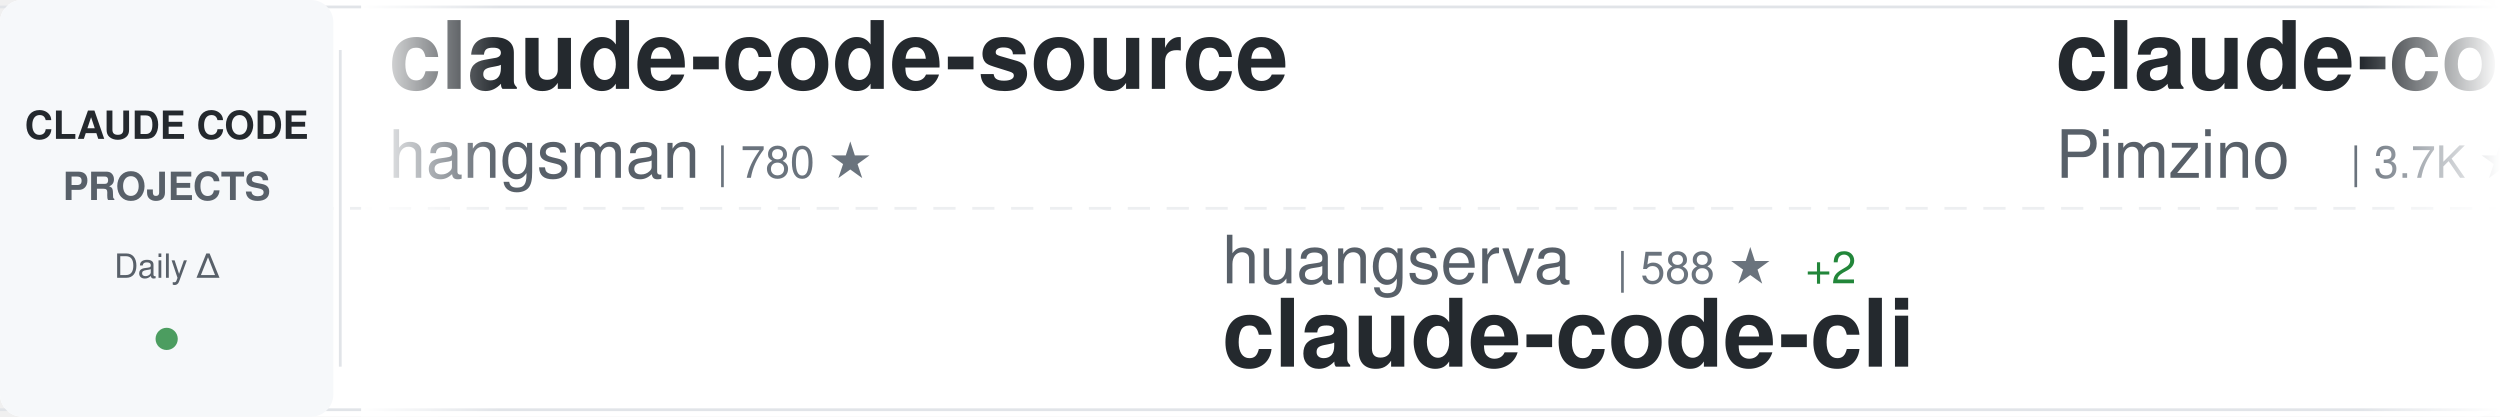
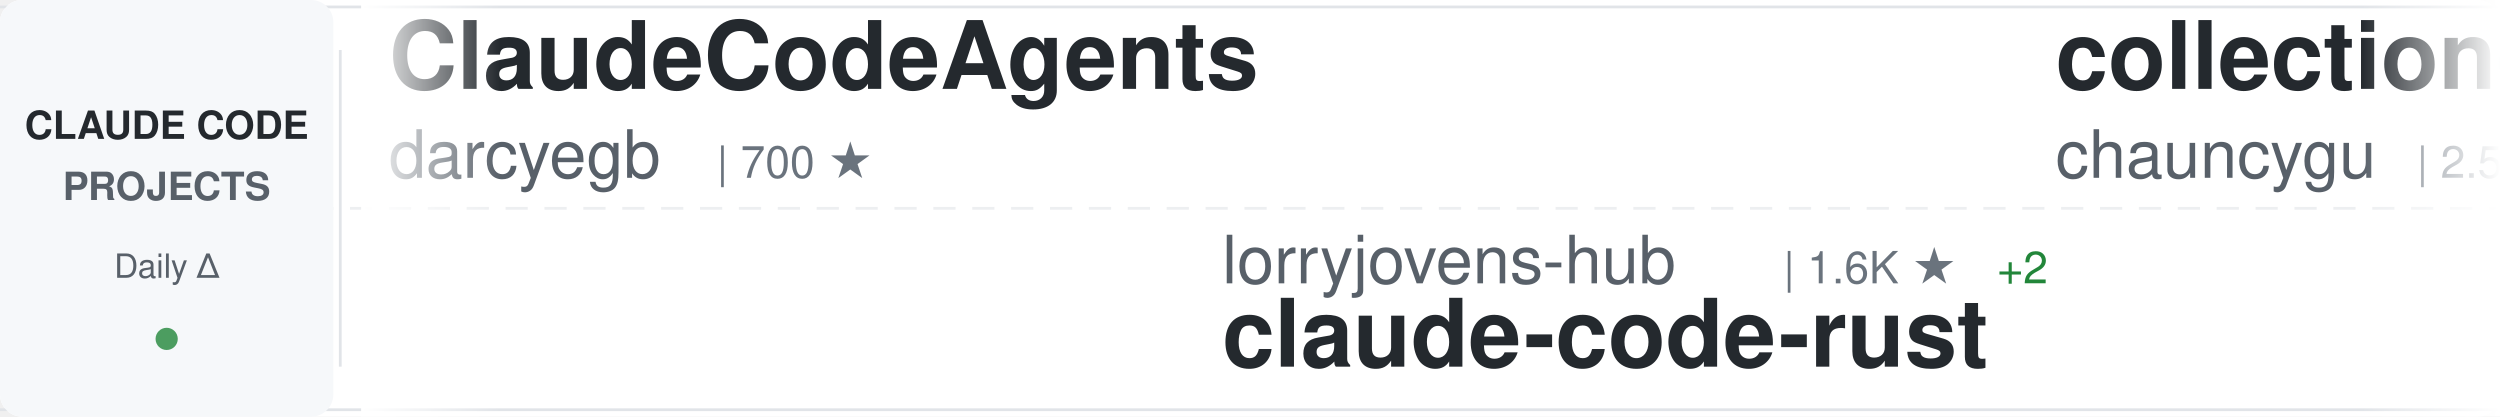
<svg xmlns="http://www.w3.org/2000/svg" width="900" height="150">
  <defs>
    <linearGradient id="awesomeLeftFade" x1="0%" y1="0%" x2="100%" y2="0%">
      <stop offset="0%" style="stop-color:#ffffff;stop-opacity:1" />
      <stop offset="100%" style="stop-color:#ffffff;stop-opacity:0" />
    </linearGradient>
    <linearGradient id="awesomeRightFade" x1="0%" y1="0%" x2="100%" y2="0%">
      <stop offset="0%" style="stop-color:#ffffff;stop-opacity:0" />
      <stop offset="100%" style="stop-color:#ffffff;stop-opacity:1" />
    </linearGradient>
  </defs>
  <rect width="900" height="150" fill="#ffffff" rx="8" />
  <rect x="0" y="2" width="900" height="1" fill="#e1e4e8" />
  <rect x="0" y="147" width="900" height="1" fill="#e1e4e8" />
  <line x1="0" y1="75" x2="900" y2="75" stroke="#e1e4e8" stroke-width="1" stroke-dasharray="8 6" opacity="0.6" />
  <rect x="0" y="0" width="120" height="150" fill="#f6f8fa" rx="8" />
  <text x="60" y="50" font-family="-apple-system, BlinkMacSystemFont, 'Segoe UI', Helvetica, Arial, sans-serif" font-size="14" font-weight="600" fill="#24292e" text-anchor="middle">CLAUDE CODE</text>
  <text x="60" y="72" font-family="-apple-system, BlinkMacSystemFont, 'Segoe UI', Helvetica, Arial, sans-serif" font-size="14" font-weight="600" fill="#586069" text-anchor="middle">PROJECTS</text>
  <text x="60" y="100" font-family="-apple-system, BlinkMacSystemFont, 'Segoe UI', Helvetica, Arial, sans-serif" font-size="12" font-weight="500" fill="#586069" text-anchor="middle">Daily Δ</text>
  <circle cx="60" cy="122" r="4" fill="#22863a" opacity="0.8" />
  <rect x="122" y="18" width="1" height="114" fill="#e1e4e8" />
  <clipPath id="awesomeTickerClip">
    <rect x="130" y="0" width="770" height="150" />
  </clipPath>
  <g clip-path="url(#awesomeTickerClip)">
    <g id="awesomeTickerItems">
      <animateTransform attributeName="transform" attributeType="XML" type="translate" from="0 0" to="-3000 0" dur="54s" repeatCount="indefinite" />
      <g transform="translate(0, 0)">
-         <text x="140" y="32" font-family="-apple-system, BlinkMacSystemFont, 'Segoe UI', Helvetica, Arial, sans-serif" font-size="34" font-weight="600" fill="#24292e">claude-code-source</text>
-         <text x="140" y="64" font-family="-apple-system, BlinkMacSystemFont, 'Segoe UI', Helvetica, Arial, sans-serif" font-size="24" font-weight="400" fill="#586069">hangsman</text>
-         <text x="258" y="64" font-family="-apple-system, BlinkMacSystemFont, 'Segoe UI', Helvetica, Arial, sans-serif" font-size="16" font-weight="500" fill="#6a737d">| 780 ★</text>
+         <text x="140" y="32" font-family="-apple-system, BlinkMacSystemFont, 'Segoe UI', Helvetica, Arial, sans-serif" font-size="34" font-weight="600" fill="#24292e">ClaudeCodeAgents</text>
+         <text x="140" y="64" font-family="-apple-system, BlinkMacSystemFont, 'Segoe UI', Helvetica, Arial, sans-serif" font-size="24" font-weight="400" fill="#586069">darcyegb</text>
+         <text x="258" y="64" font-family="-apple-system, BlinkMacSystemFont, 'Segoe UI', Helvetica, Arial, sans-serif" font-size="16" font-weight="500" fill="#6a737d">| 700 ★</text>
      </g>
      <g transform="translate(300, 0)">
-         <text x="140" y="102" font-family="-apple-system, BlinkMacSystemFont, 'Segoe UI', Helvetica, Arial, sans-serif" font-size="24" font-weight="400" fill="#586069">huangserva</text>
-         <text x="282" y="102" font-family="-apple-system, BlinkMacSystemFont, 'Segoe UI', Helvetica, Arial, sans-serif" font-size="16" font-weight="500" fill="#6a737d">| 588 ★</text>
-         <text x="350" y="102" font-family="-apple-system, BlinkMacSystemFont, 'Segoe UI', Helvetica, Arial, sans-serif" font-size="16" font-weight="500" fill="#22863a"> +2</text>
-         <text x="140" y="132" font-family="-apple-system, BlinkMacSystemFont, 'Segoe UI', Helvetica, Arial, sans-serif" font-size="34" font-weight="600" fill="#24292e">claude-code-cli</text>
+         <text x="140" y="102" font-family="-apple-system, BlinkMacSystemFont, 'Segoe UI', Helvetica, Arial, sans-serif" font-size="24" font-weight="400" fill="#586069">lorryjovens-hub</text>
+         <text x="342" y="102" font-family="-apple-system, BlinkMacSystemFont, 'Segoe UI', Helvetica, Arial, sans-serif" font-size="16" font-weight="500" fill="#6a737d">| 1.6K ★</text>
+         <text x="419" y="102" font-family="-apple-system, BlinkMacSystemFont, 'Segoe UI', Helvetica, Arial, sans-serif" font-size="16" font-weight="500" fill="#22863a"> +2</text>
+         <text x="140" y="132" font-family="-apple-system, BlinkMacSystemFont, 'Segoe UI', Helvetica, Arial, sans-serif" font-size="34" font-weight="600" fill="#24292e">claude-code-rust</text>
      </g>
      <g transform="translate(600, 0)">
-         <text x="140" y="32" font-family="-apple-system, BlinkMacSystemFont, 'Segoe UI', Helvetica, Arial, sans-serif" font-size="34" font-weight="600" fill="#24292e">claude-code-spec-workflo...</text>
-         <text x="140" y="64" font-family="-apple-system, BlinkMacSystemFont, 'Segoe UI', Helvetica, Arial, sans-serif" font-size="24" font-weight="400" fill="#586069">Pimzino</text>
-         <text x="246" y="64" font-family="-apple-system, BlinkMacSystemFont, 'Segoe UI', Helvetica, Arial, sans-serif" font-size="16" font-weight="500" fill="#6a737d">| 3.7K ★</text>
-         <text x="323" y="64" font-family="-apple-system, BlinkMacSystemFont, 'Segoe UI', Helvetica, Arial, sans-serif" font-size="16" font-weight="500" fill="#22863a"> +1</text>
+         <text x="140" y="32" font-family="-apple-system, BlinkMacSystemFont, 'Segoe UI', Helvetica, Arial, sans-serif" font-size="34" font-weight="600" fill="#24292e">collection-claude-code-s...</text>
+         <text x="140" y="64" font-family="-apple-system, BlinkMacSystemFont, 'Segoe UI', Helvetica, Arial, sans-serif" font-size="24" font-weight="400" fill="#586069">chauncygu</text>
+         <text x="270" y="64" font-family="-apple-system, BlinkMacSystemFont, 'Segoe UI', Helvetica, Arial, sans-serif" font-size="16" font-weight="500" fill="#6a737d">| 2.5K ★</text>
+         <text x="347" y="64" font-family="-apple-system, BlinkMacSystemFont, 'Segoe UI', Helvetica, Arial, sans-serif" font-size="16" font-weight="500" fill="#22863a"> +4</text>
      </g>
      <g transform="translate(900, 0)">
-         <text x="140" y="102" font-family="-apple-system, BlinkMacSystemFont, 'Segoe UI', Helvetica, Arial, sans-serif" font-size="24" font-weight="400" fill="#586069">wanshuiyin</text>
-         <text x="282" y="102" font-family="-apple-system, BlinkMacSystemFont, 'Segoe UI', Helvetica, Arial, sans-serif" font-size="16" font-weight="500" fill="#6a737d">| 10.1K ★</text>
-         <text x="368" y="102" font-family="-apple-system, BlinkMacSystemFont, 'Segoe UI', Helvetica, Arial, sans-serif" font-size="16" font-weight="500" fill="#22863a"> +120</text>
-         <text x="140" y="132" font-family="-apple-system, BlinkMacSystemFont, 'Segoe UI', Helvetica, Arial, sans-serif" font-size="34" font-weight="600" fill="#24292e">Auto-claude-code-researc...</text>
+         <text x="140" y="102" font-family="-apple-system, BlinkMacSystemFont, 'Segoe UI', Helvetica, Arial, sans-serif" font-size="24" font-weight="400" fill="#586069">Pimzino</text>
+         <text x="246" y="102" font-family="-apple-system, BlinkMacSystemFont, 'Segoe UI', Helvetica, Arial, sans-serif" font-size="16" font-weight="500" fill="#6a737d">| 3.7K ★</text>
+         <text x="140" y="132" font-family="-apple-system, BlinkMacSystemFont, 'Segoe UI', Helvetica, Arial, sans-serif" font-size="34" font-weight="600" fill="#24292e">claude-code-spec-workflo...</text>
      </g>
      <g transform="translate(1200, 0)">
-         <text x="140" y="32" font-family="-apple-system, BlinkMacSystemFont, 'Segoe UI', Helvetica, Arial, sans-serif" font-size="34" font-weight="600" fill="#24292e">oh-my-claudecode</text>
-         <text x="140" y="64" font-family="-apple-system, BlinkMacSystemFont, 'Segoe UI', Helvetica, Arial, sans-serif" font-size="24" font-weight="400" fill="#586069">Yeachan-Heo</text>
-         <text x="294" y="64" font-family="-apple-system, BlinkMacSystemFont, 'Segoe UI', Helvetica, Arial, sans-serif" font-size="16" font-weight="500" fill="#6a737d">| 34.4K ★</text>
-         <text x="380" y="64" font-family="-apple-system, BlinkMacSystemFont, 'Segoe UI', Helvetica, Arial, sans-serif" font-size="16" font-weight="500" fill="#22863a"> +122</text>
+         <text x="140" y="32" font-family="-apple-system, BlinkMacSystemFont, 'Segoe UI', Helvetica, Arial, sans-serif" font-size="34" font-weight="600" fill="#24292e">claude-code-action</text>
+         <text x="140" y="64" font-family="-apple-system, BlinkMacSystemFont, 'Segoe UI', Helvetica, Arial, sans-serif" font-size="24" font-weight="400" fill="#586069">anthropics</text>
+         <text x="282" y="64" font-family="-apple-system, BlinkMacSystemFont, 'Segoe UI', Helvetica, Arial, sans-serif" font-size="16" font-weight="500" fill="#6a737d">| 7.7K ★</text>
+         <text x="359" y="64" font-family="-apple-system, BlinkMacSystemFont, 'Segoe UI', Helvetica, Arial, sans-serif" font-size="16" font-weight="500" fill="#22863a"> +10</text>
      </g>
      <g transform="translate(1500, 0)">
-         <text x="140" y="102" font-family="-apple-system, BlinkMacSystemFont, 'Segoe UI', Helvetica, Arial, sans-serif" font-size="24" font-weight="400" fill="#586069">guanshan</text>
-         <text x="258" y="102" font-family="-apple-system, BlinkMacSystemFont, 'Segoe UI', Helvetica, Arial, sans-serif" font-size="16" font-weight="500" fill="#6a737d">| 59 ★</text>
-         <text x="140" y="132" font-family="-apple-system, BlinkMacSystemFont, 'Segoe UI', Helvetica, Arial, sans-serif" font-size="34" font-weight="600" fill="#24292e">ClaudeCode</text>
+         <text x="140" y="102" font-family="-apple-system, BlinkMacSystemFont, 'Segoe UI', Helvetica, Arial, sans-serif" font-size="24" font-weight="400" fill="#586069">anthropics</text>
+         <text x="282" y="102" font-family="-apple-system, BlinkMacSystemFont, 'Segoe UI', Helvetica, Arial, sans-serif" font-size="16" font-weight="500" fill="#6a737d">| 138.1K ★</text>
+         <text x="377" y="102" font-family="-apple-system, BlinkMacSystemFont, 'Segoe UI', Helvetica, Arial, sans-serif" font-size="16" font-weight="500" fill="#22863a"> +597</text>
+         <text x="140" y="132" font-family="-apple-system, BlinkMacSystemFont, 'Segoe UI', Helvetica, Arial, sans-serif" font-size="34" font-weight="600" fill="#24292e">skills</text>
      </g>
      <g transform="translate(1800, 0)">
-         <text x="140" y="32" font-family="-apple-system, BlinkMacSystemFont, 'Segoe UI', Helvetica, Arial, sans-serif" font-size="34" font-weight="600" fill="#24292e">claude-code-base-action</text>
-         <text x="140" y="64" font-family="-apple-system, BlinkMacSystemFont, 'Segoe UI', Helvetica, Arial, sans-serif" font-size="24" font-weight="400" fill="#586069">anthropics</text>
-         <text x="282" y="64" font-family="-apple-system, BlinkMacSystemFont, 'Segoe UI', Helvetica, Arial, sans-serif" font-size="16" font-weight="500" fill="#6a737d">| 842 ★</text>
-         <text x="350" y="64" font-family="-apple-system, BlinkMacSystemFont, 'Segoe UI', Helvetica, Arial, sans-serif" font-size="16" font-weight="500" fill="#22863a"> +2</text>
+         <text x="140" y="32" font-family="-apple-system, BlinkMacSystemFont, 'Segoe UI', Helvetica, Arial, sans-serif" font-size="34" font-weight="600" fill="#24292e">claude-code-hub</text>
+         <text x="140" y="64" font-family="-apple-system, BlinkMacSystemFont, 'Segoe UI', Helvetica, Arial, sans-serif" font-size="24" font-weight="400" fill="#586069">ding113</text>
+         <text x="246" y="64" font-family="-apple-system, BlinkMacSystemFont, 'Segoe UI', Helvetica, Arial, sans-serif" font-size="16" font-weight="500" fill="#6a737d">| 2.9K ★</text>
+         <text x="323" y="64" font-family="-apple-system, BlinkMacSystemFont, 'Segoe UI', Helvetica, Arial, sans-serif" font-size="16" font-weight="500" fill="#22863a"> +8</text>
      </g>
      <g transform="translate(2100, 0)">
-         <text x="140" y="102" font-family="-apple-system, BlinkMacSystemFont, 'Segoe UI', Helvetica, Arial, sans-serif" font-size="24" font-weight="400" fill="#586069">https-deeplearning-ai</text>
-         <text x="414" y="102" font-family="-apple-system, BlinkMacSystemFont, 'Segoe UI', Helvetica, Arial, sans-serif" font-size="16" font-weight="500" fill="#6a737d">| 514 ★</text>
-         <text x="482" y="102" font-family="-apple-system, BlinkMacSystemFont, 'Segoe UI', Helvetica, Arial, sans-serif" font-size="16" font-weight="500" fill="#22863a"> +1</text>
-         <text x="140" y="132" font-family="-apple-system, BlinkMacSystemFont, 'Segoe UI', Helvetica, Arial, sans-serif" font-size="34" font-weight="600" fill="#24292e">sc-claude-code-files</text>
+         <text x="140" y="102" font-family="-apple-system, BlinkMacSystemFont, 'Segoe UI', Helvetica, Arial, sans-serif" font-size="24" font-weight="400" fill="#586069">Maciek-roboblog</text>
+         <text x="342" y="102" font-family="-apple-system, BlinkMacSystemFont, 'Segoe UI', Helvetica, Arial, sans-serif" font-size="16" font-weight="500" fill="#6a737d">| 8.0K ★</text>
+         <text x="419" y="102" font-family="-apple-system, BlinkMacSystemFont, 'Segoe UI', Helvetica, Arial, sans-serif" font-size="16" font-weight="500" fill="#22863a"> +12</text>
+         <text x="140" y="132" font-family="-apple-system, BlinkMacSystemFont, 'Segoe UI', Helvetica, Arial, sans-serif" font-size="34" font-weight="600" fill="#24292e">Claude-Code-Usage-Monito...</text>
      </g>
      <g transform="translate(2400, 0)">
-         <text x="140" y="32" font-family="-apple-system, BlinkMacSystemFont, 'Segoe UI', Helvetica, Arial, sans-serif" font-size="34" font-weight="600" fill="#24292e">claude_code_src</text>
-         <text x="140" y="64" font-family="-apple-system, BlinkMacSystemFont, 'Segoe UI', Helvetica, Arial, sans-serif" font-size="24" font-weight="400" fill="#586069">ponponon</text>
-         <text x="258" y="64" font-family="-apple-system, BlinkMacSystemFont, 'Segoe UI', Helvetica, Arial, sans-serif" font-size="16" font-weight="500" fill="#6a737d">| 2.2K ★</text>
+         <text x="140" y="32" font-family="-apple-system, BlinkMacSystemFont, 'Segoe UI', Helvetica, Arial, sans-serif" font-size="34" font-weight="600" fill="#24292e">CLIProxyAPI</text>
+         <text x="140" y="64" font-family="-apple-system, BlinkMacSystemFont, 'Segoe UI', Helvetica, Arial, sans-serif" font-size="24" font-weight="400" fill="#586069">router-for-me</text>
+         <text x="318" y="64" font-family="-apple-system, BlinkMacSystemFont, 'Segoe UI', Helvetica, Arial, sans-serif" font-size="16" font-weight="500" fill="#6a737d">| 33.8K ★</text>
+         <text x="404" y="64" font-family="-apple-system, BlinkMacSystemFont, 'Segoe UI', Helvetica, Arial, sans-serif" font-size="16" font-weight="500" fill="#22863a"> +240</text>
      </g>
      <g transform="translate(2700, 0)">
-         <text x="140" y="102" font-family="-apple-system, BlinkMacSystemFont, 'Segoe UI', Helvetica, Arial, sans-serif" font-size="24" font-weight="400" fill="#586069">AICoderTudou</text>
-         <text x="306" y="102" font-family="-apple-system, BlinkMacSystemFont, 'Segoe UI', Helvetica, Arial, sans-serif" font-size="16" font-weight="500" fill="#6a737d">| 502 ★</text>
-         <text x="140" y="132" font-family="-apple-system, BlinkMacSystemFont, 'Segoe UI', Helvetica, Arial, sans-serif" font-size="34" font-weight="600" fill="#24292e">claude-code-tudou</text>
+         <text x="140" y="102" font-family="-apple-system, BlinkMacSystemFont, 'Segoe UI', Helvetica, Arial, sans-serif" font-size="24" font-weight="400" fill="#586069">ChinaSiro</text>
+         <text x="270" y="102" font-family="-apple-system, BlinkMacSystemFont, 'Segoe UI', Helvetica, Arial, sans-serif" font-size="16" font-weight="500" fill="#6a737d">| 9.2K ★</text>
+         <text x="347" y="102" font-family="-apple-system, BlinkMacSystemFont, 'Segoe UI', Helvetica, Arial, sans-serif" font-size="16" font-weight="500" fill="#22863a"> +6</text>
+         <text x="140" y="132" font-family="-apple-system, BlinkMacSystemFont, 'Segoe UI', Helvetica, Arial, sans-serif" font-size="34" font-weight="600" fill="#24292e">claude-code-sourcemap</text>
      </g>
      <g transform="translate(3000, 0)">
-         <text x="140" y="32" font-family="-apple-system, BlinkMacSystemFont, 'Segoe UI', Helvetica, Arial, sans-serif" font-size="34" font-weight="600" fill="#24292e">claude-code-source</text>
-         <text x="140" y="64" font-family="-apple-system, BlinkMacSystemFont, 'Segoe UI', Helvetica, Arial, sans-serif" font-size="24" font-weight="400" fill="#586069">hangsman</text>
-         <text x="258" y="64" font-family="-apple-system, BlinkMacSystemFont, 'Segoe UI', Helvetica, Arial, sans-serif" font-size="16" font-weight="500" fill="#6a737d">| 780 ★</text>
+         <text x="140" y="32" font-family="-apple-system, BlinkMacSystemFont, 'Segoe UI', Helvetica, Arial, sans-serif" font-size="34" font-weight="600" fill="#24292e">ClaudeCodeAgents</text>
+         <text x="140" y="64" font-family="-apple-system, BlinkMacSystemFont, 'Segoe UI', Helvetica, Arial, sans-serif" font-size="24" font-weight="400" fill="#586069">darcyegb</text>
+         <text x="258" y="64" font-family="-apple-system, BlinkMacSystemFont, 'Segoe UI', Helvetica, Arial, sans-serif" font-size="16" font-weight="500" fill="#6a737d">| 700 ★</text>
      </g>
      <g transform="translate(3300, 0)">
-         <text x="140" y="102" font-family="-apple-system, BlinkMacSystemFont, 'Segoe UI', Helvetica, Arial, sans-serif" font-size="24" font-weight="400" fill="#586069">huangserva</text>
-         <text x="282" y="102" font-family="-apple-system, BlinkMacSystemFont, 'Segoe UI', Helvetica, Arial, sans-serif" font-size="16" font-weight="500" fill="#6a737d">| 588 ★</text>
-         <text x="350" y="102" font-family="-apple-system, BlinkMacSystemFont, 'Segoe UI', Helvetica, Arial, sans-serif" font-size="16" font-weight="500" fill="#22863a"> +2</text>
-         <text x="140" y="132" font-family="-apple-system, BlinkMacSystemFont, 'Segoe UI', Helvetica, Arial, sans-serif" font-size="34" font-weight="600" fill="#24292e">claude-code-cli</text>
+         <text x="140" y="102" font-family="-apple-system, BlinkMacSystemFont, 'Segoe UI', Helvetica, Arial, sans-serif" font-size="24" font-weight="400" fill="#586069">lorryjovens-hub</text>
+         <text x="342" y="102" font-family="-apple-system, BlinkMacSystemFont, 'Segoe UI', Helvetica, Arial, sans-serif" font-size="16" font-weight="500" fill="#6a737d">| 1.6K ★</text>
+         <text x="419" y="102" font-family="-apple-system, BlinkMacSystemFont, 'Segoe UI', Helvetica, Arial, sans-serif" font-size="16" font-weight="500" fill="#22863a"> +2</text>
+         <text x="140" y="132" font-family="-apple-system, BlinkMacSystemFont, 'Segoe UI', Helvetica, Arial, sans-serif" font-size="34" font-weight="600" fill="#24292e">claude-code-rust</text>
      </g>
      <g transform="translate(3600, 0)">
-         <text x="140" y="32" font-family="-apple-system, BlinkMacSystemFont, 'Segoe UI', Helvetica, Arial, sans-serif" font-size="34" font-weight="600" fill="#24292e">claude-code-spec-workflo...</text>
-         <text x="140" y="64" font-family="-apple-system, BlinkMacSystemFont, 'Segoe UI', Helvetica, Arial, sans-serif" font-size="24" font-weight="400" fill="#586069">Pimzino</text>
-         <text x="246" y="64" font-family="-apple-system, BlinkMacSystemFont, 'Segoe UI', Helvetica, Arial, sans-serif" font-size="16" font-weight="500" fill="#6a737d">| 3.7K ★</text>
-         <text x="323" y="64" font-family="-apple-system, BlinkMacSystemFont, 'Segoe UI', Helvetica, Arial, sans-serif" font-size="16" font-weight="500" fill="#22863a"> +1</text>
+         <text x="140" y="32" font-family="-apple-system, BlinkMacSystemFont, 'Segoe UI', Helvetica, Arial, sans-serif" font-size="34" font-weight="600" fill="#24292e">collection-claude-code-s...</text>
+         <text x="140" y="64" font-family="-apple-system, BlinkMacSystemFont, 'Segoe UI', Helvetica, Arial, sans-serif" font-size="24" font-weight="400" fill="#586069">chauncygu</text>
+         <text x="270" y="64" font-family="-apple-system, BlinkMacSystemFont, 'Segoe UI', Helvetica, Arial, sans-serif" font-size="16" font-weight="500" fill="#6a737d">| 2.5K ★</text>
+         <text x="347" y="64" font-family="-apple-system, BlinkMacSystemFont, 'Segoe UI', Helvetica, Arial, sans-serif" font-size="16" font-weight="500" fill="#22863a"> +4</text>
      </g>
      <g transform="translate(3900, 0)">
-         <text x="140" y="102" font-family="-apple-system, BlinkMacSystemFont, 'Segoe UI', Helvetica, Arial, sans-serif" font-size="24" font-weight="400" fill="#586069">wanshuiyin</text>
-         <text x="282" y="102" font-family="-apple-system, BlinkMacSystemFont, 'Segoe UI', Helvetica, Arial, sans-serif" font-size="16" font-weight="500" fill="#6a737d">| 10.1K ★</text>
-         <text x="368" y="102" font-family="-apple-system, BlinkMacSystemFont, 'Segoe UI', Helvetica, Arial, sans-serif" font-size="16" font-weight="500" fill="#22863a"> +120</text>
-         <text x="140" y="132" font-family="-apple-system, BlinkMacSystemFont, 'Segoe UI', Helvetica, Arial, sans-serif" font-size="34" font-weight="600" fill="#24292e">Auto-claude-code-researc...</text>
+         <text x="140" y="102" font-family="-apple-system, BlinkMacSystemFont, 'Segoe UI', Helvetica, Arial, sans-serif" font-size="24" font-weight="400" fill="#586069">Pimzino</text>
+         <text x="246" y="102" font-family="-apple-system, BlinkMacSystemFont, 'Segoe UI', Helvetica, Arial, sans-serif" font-size="16" font-weight="500" fill="#6a737d">| 3.7K ★</text>
+         <text x="140" y="132" font-family="-apple-system, BlinkMacSystemFont, 'Segoe UI', Helvetica, Arial, sans-serif" font-size="34" font-weight="600" fill="#24292e">claude-code-spec-workflo...</text>
      </g>
    </g>
  </g>
  <rect x="130" y="0" width="50" height="150" fill="url(#awesomeLeftFade)" />
  <rect x="850" y="0" width="50" height="150" fill="url(#awesomeRightFade)" />
</svg>
